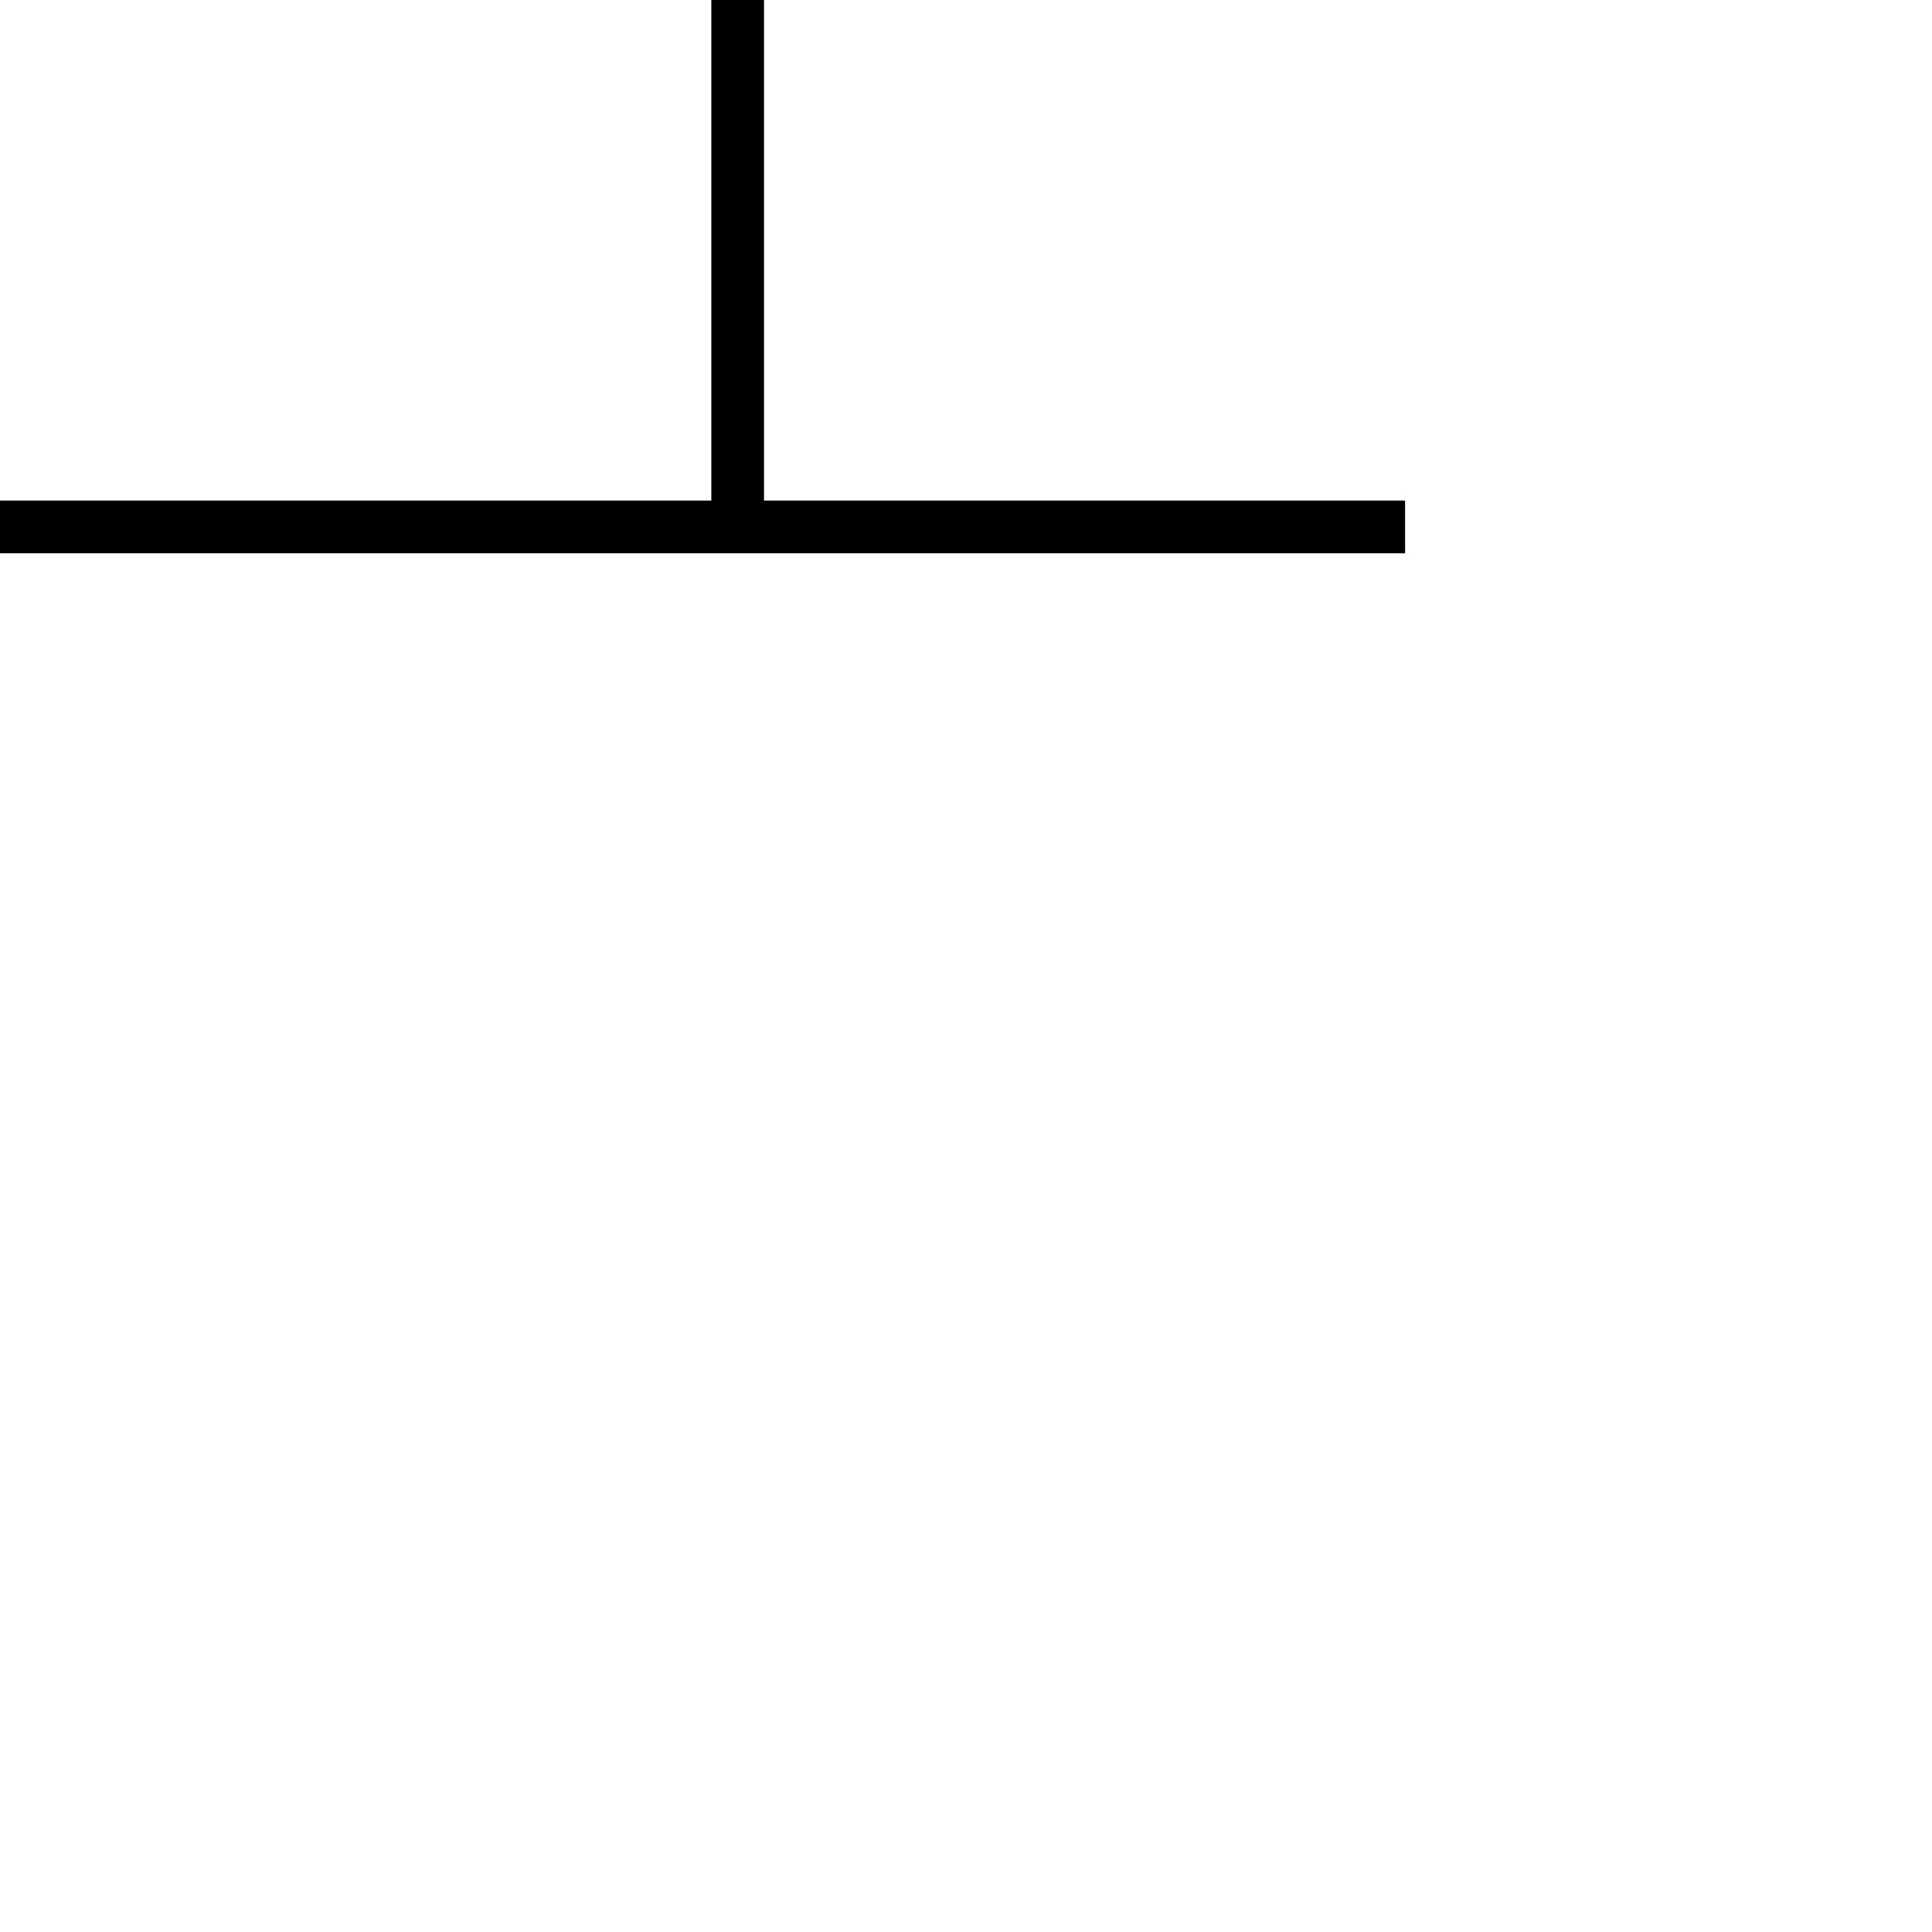
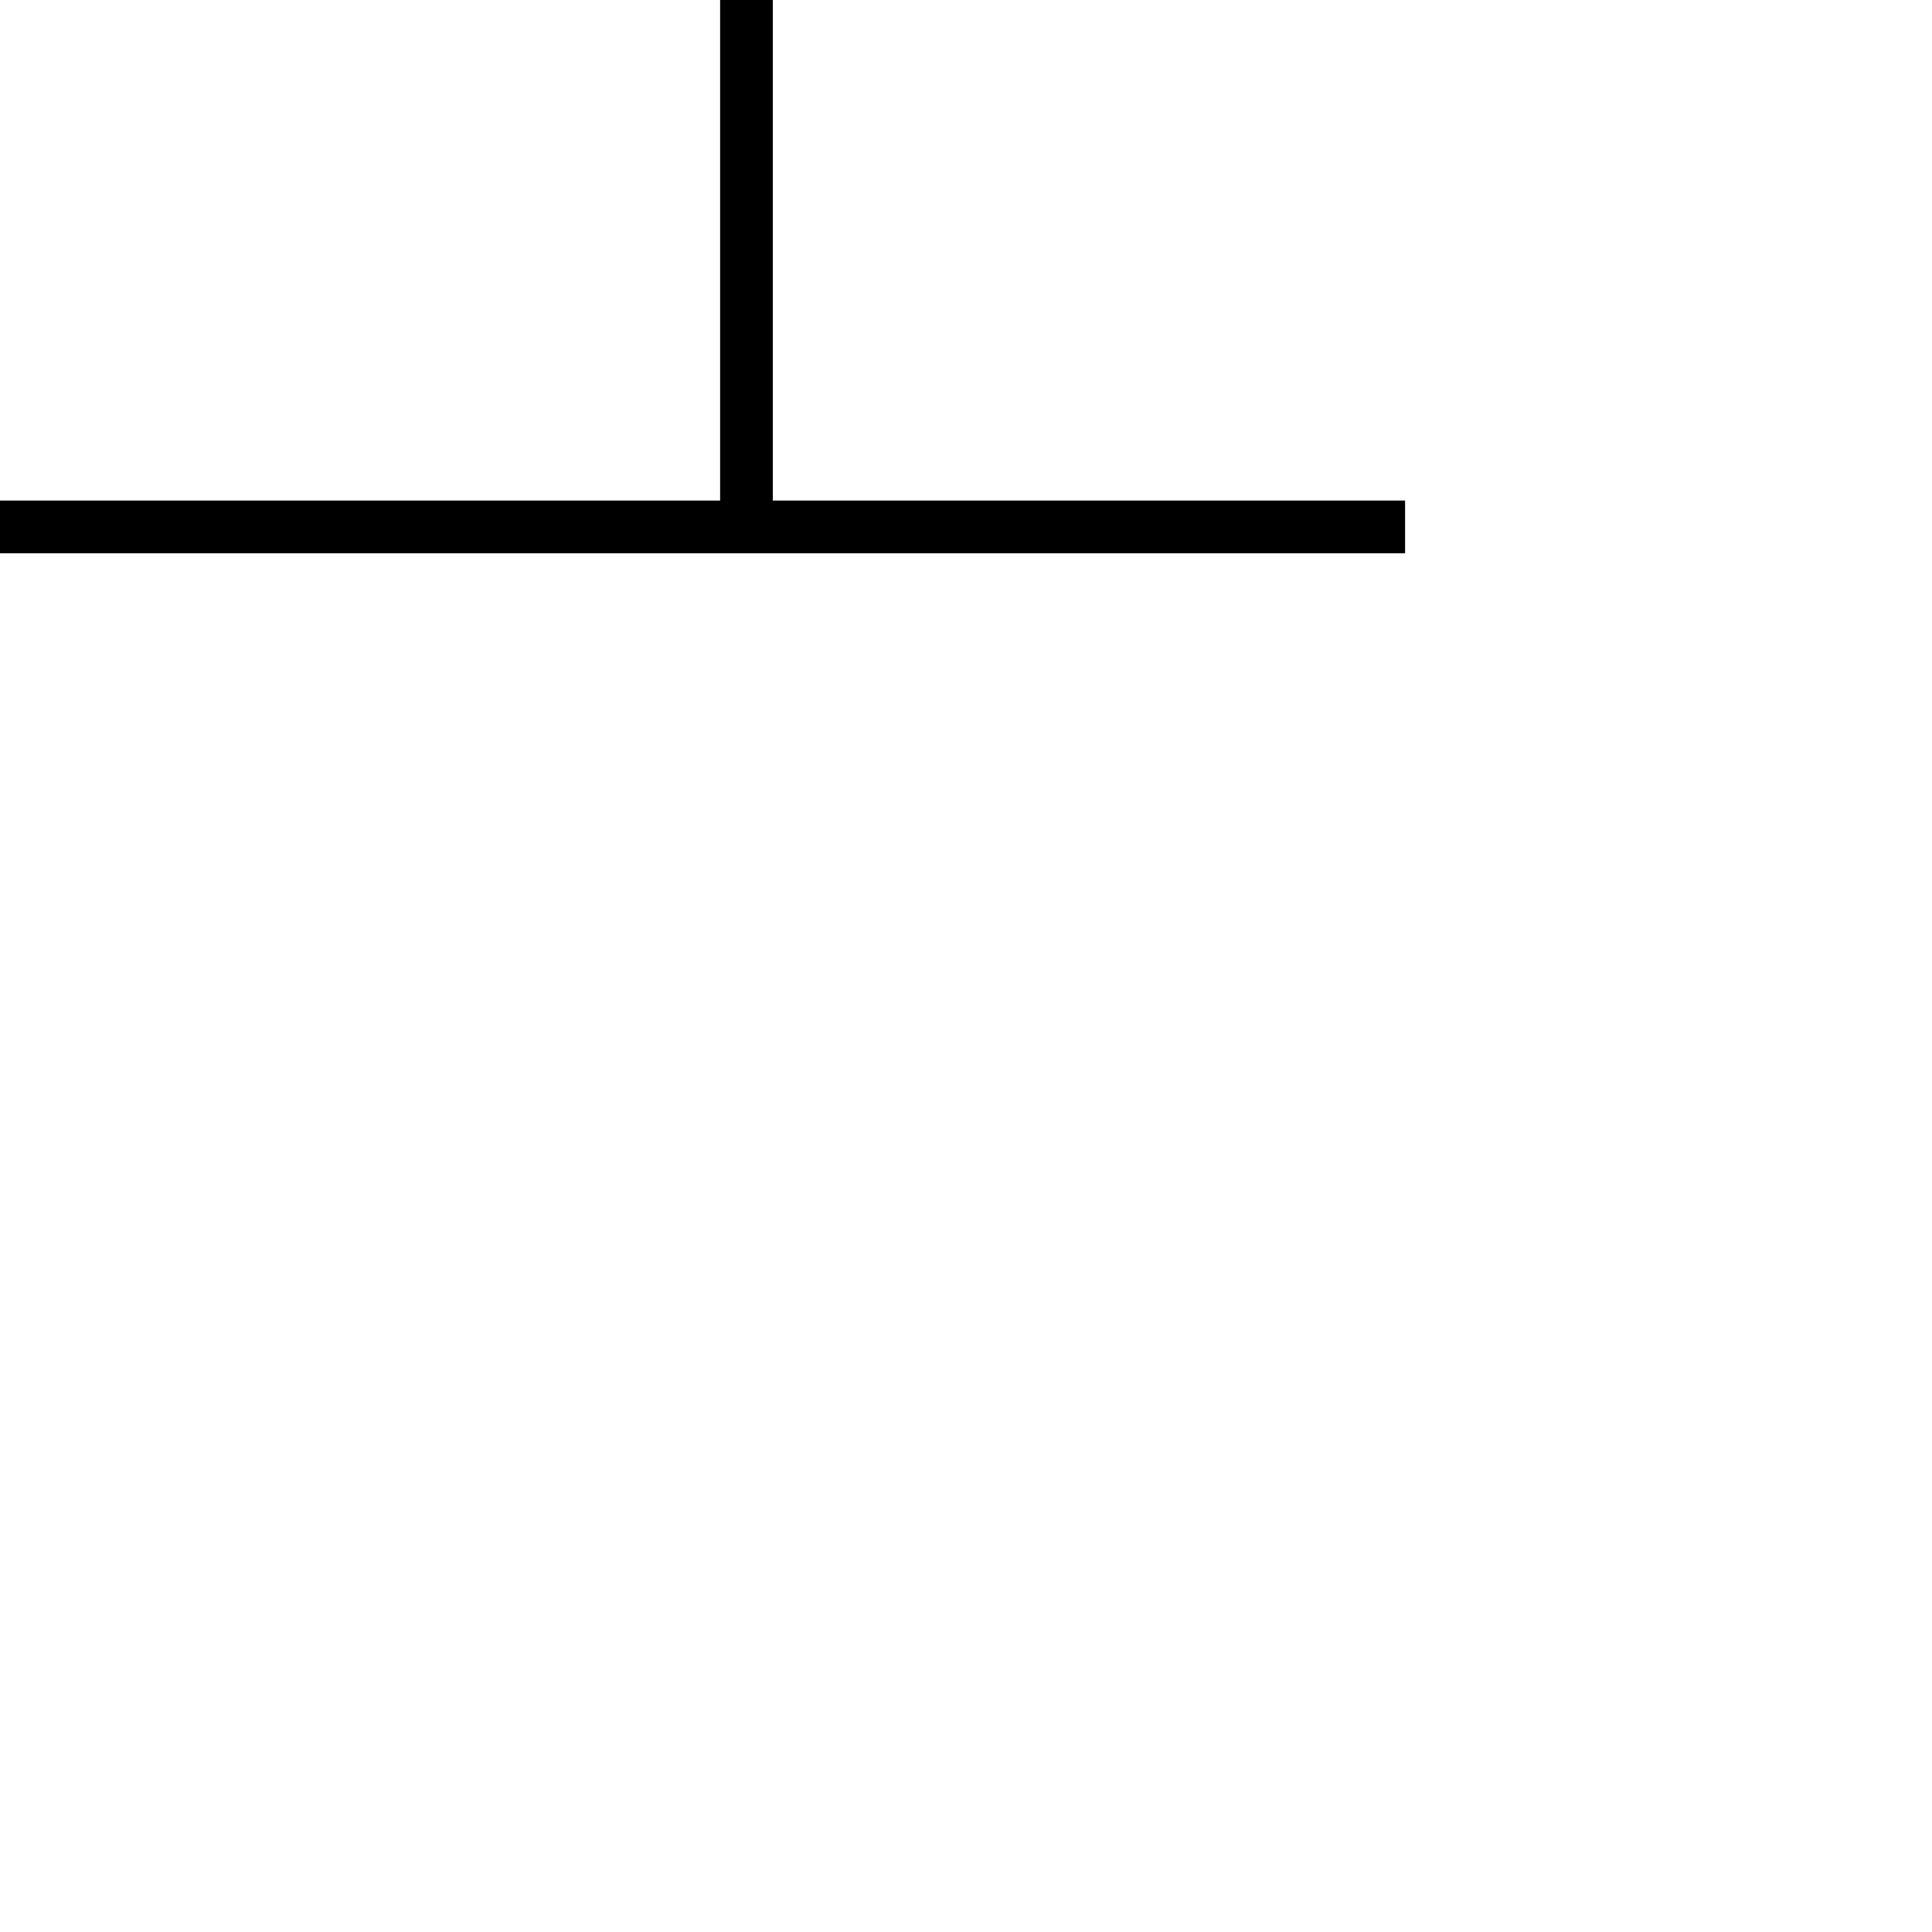
<svg xmlns="http://www.w3.org/2000/svg" width="110" height="110">
  <g id="main">
-     <path d="M42 0 L42 30 M0 30 L80 30" stroke="black" stroke-width="3" fill="none" />
+     <path d="M42.5 0 L42.5 30 M0 30 L80 30" stroke="black" stroke-width="3" fill="none" />
  </g>
</svg>
